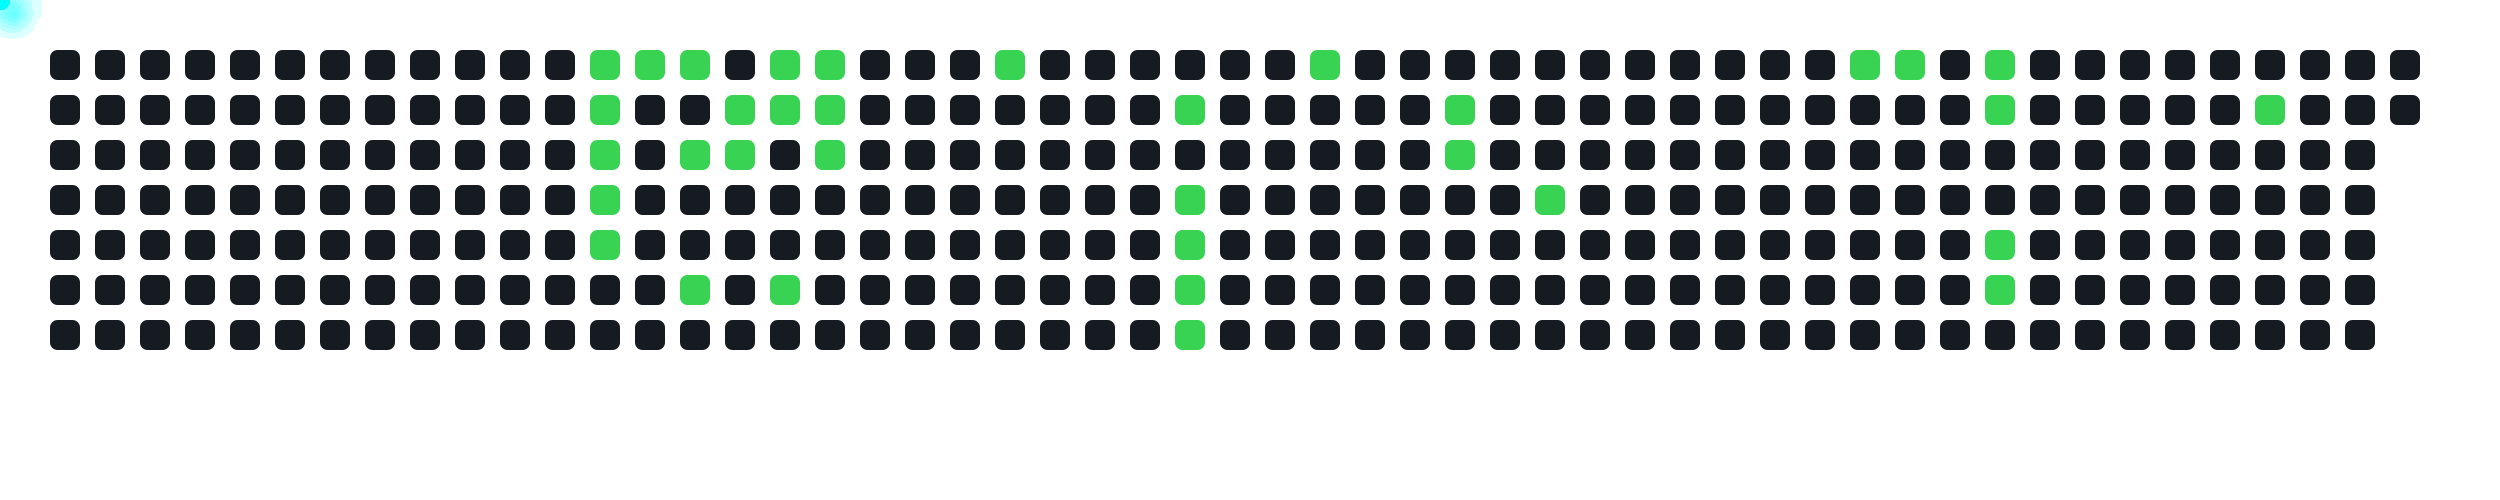
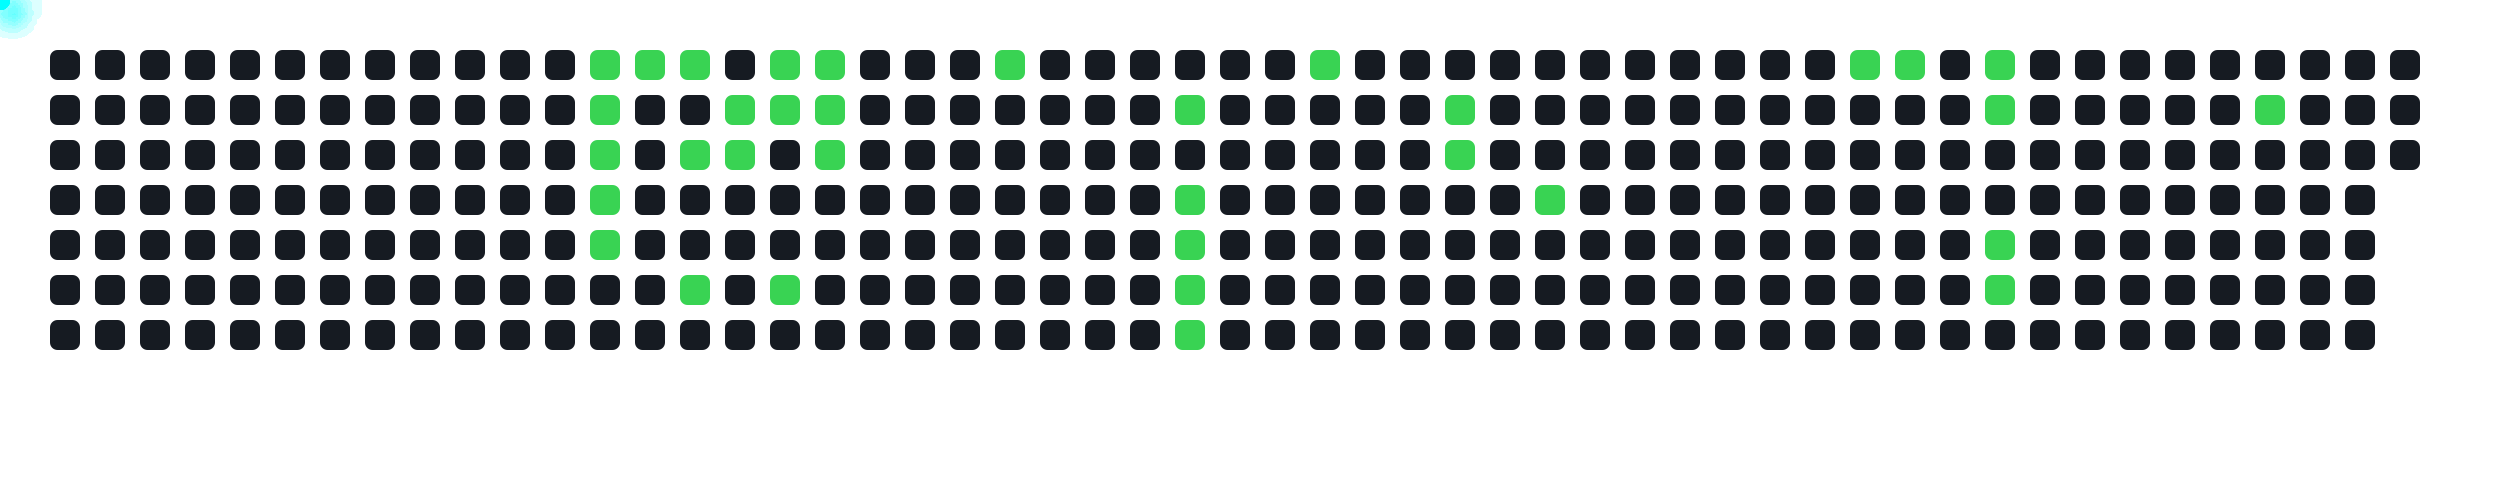
<svg xmlns="http://www.w3.org/2000/svg" width="1000" height="200">
  <style>
      .cell { fill: #161b22; rx: 3; }
      .active { fill: #39d353; }
      .comet { fill: cyan; filter: drop-shadow(0 0 6px cyan); }
    </style>
  <rect x="20" y="20" width="12" height="12" class="cell " />
  <rect x="20" y="38" width="12" height="12" class="cell " />
  <rect x="20" y="56" width="12" height="12" class="cell " />
  <rect x="20" y="74" width="12" height="12" class="cell " />
  <rect x="20" y="92" width="12" height="12" class="cell " />
  <rect x="20" y="110" width="12" height="12" class="cell " />
  <rect x="20" y="128" width="12" height="12" class="cell " />
  <rect x="38" y="20" width="12" height="12" class="cell " />
  <rect x="38" y="38" width="12" height="12" class="cell " />
  <rect x="38" y="56" width="12" height="12" class="cell " />
  <rect x="38" y="74" width="12" height="12" class="cell " />
  <rect x="38" y="92" width="12" height="12" class="cell " />
  <rect x="38" y="110" width="12" height="12" class="cell " />
  <rect x="38" y="128" width="12" height="12" class="cell " />
  <rect x="56" y="20" width="12" height="12" class="cell " />
  <rect x="56" y="38" width="12" height="12" class="cell " />
  <rect x="56" y="56" width="12" height="12" class="cell " />
  <rect x="56" y="74" width="12" height="12" class="cell " />
  <rect x="56" y="92" width="12" height="12" class="cell " />
  <rect x="56" y="110" width="12" height="12" class="cell " />
  <rect x="56" y="128" width="12" height="12" class="cell " />
  <rect x="74" y="20" width="12" height="12" class="cell " />
  <rect x="74" y="38" width="12" height="12" class="cell " />
  <rect x="74" y="56" width="12" height="12" class="cell " />
  <rect x="74" y="74" width="12" height="12" class="cell " />
  <rect x="74" y="92" width="12" height="12" class="cell " />
  <rect x="74" y="110" width="12" height="12" class="cell " />
  <rect x="74" y="128" width="12" height="12" class="cell " />
  <rect x="92" y="20" width="12" height="12" class="cell " />
  <rect x="92" y="38" width="12" height="12" class="cell " />
  <rect x="92" y="56" width="12" height="12" class="cell " />
  <rect x="92" y="74" width="12" height="12" class="cell " />
  <rect x="92" y="92" width="12" height="12" class="cell " />
  <rect x="92" y="110" width="12" height="12" class="cell " />
  <rect x="92" y="128" width="12" height="12" class="cell " />
  <rect x="110" y="20" width="12" height="12" class="cell " />
  <rect x="110" y="38" width="12" height="12" class="cell " />
  <rect x="110" y="56" width="12" height="12" class="cell " />
  <rect x="110" y="74" width="12" height="12" class="cell " />
  <rect x="110" y="92" width="12" height="12" class="cell " />
  <rect x="110" y="110" width="12" height="12" class="cell " />
  <rect x="110" y="128" width="12" height="12" class="cell " />
  <rect x="128" y="20" width="12" height="12" class="cell " />
  <rect x="128" y="38" width="12" height="12" class="cell " />
  <rect x="128" y="56" width="12" height="12" class="cell " />
  <rect x="128" y="74" width="12" height="12" class="cell " />
  <rect x="128" y="92" width="12" height="12" class="cell " />
  <rect x="128" y="110" width="12" height="12" class="cell " />
  <rect x="128" y="128" width="12" height="12" class="cell " />
  <rect x="146" y="20" width="12" height="12" class="cell " />
  <rect x="146" y="38" width="12" height="12" class="cell " />
  <rect x="146" y="56" width="12" height="12" class="cell " />
  <rect x="146" y="74" width="12" height="12" class="cell " />
  <rect x="146" y="92" width="12" height="12" class="cell " />
  <rect x="146" y="110" width="12" height="12" class="cell " />
  <rect x="146" y="128" width="12" height="12" class="cell " />
  <rect x="164" y="20" width="12" height="12" class="cell " />
  <rect x="164" y="38" width="12" height="12" class="cell " />
  <rect x="164" y="56" width="12" height="12" class="cell " />
  <rect x="164" y="74" width="12" height="12" class="cell " />
  <rect x="164" y="92" width="12" height="12" class="cell " />
  <rect x="164" y="110" width="12" height="12" class="cell " />
  <rect x="164" y="128" width="12" height="12" class="cell " />
  <rect x="182" y="20" width="12" height="12" class="cell " />
  <rect x="182" y="38" width="12" height="12" class="cell " />
  <rect x="182" y="56" width="12" height="12" class="cell " />
  <rect x="182" y="74" width="12" height="12" class="cell " />
  <rect x="182" y="92" width="12" height="12" class="cell " />
  <rect x="182" y="110" width="12" height="12" class="cell " />
  <rect x="182" y="128" width="12" height="12" class="cell " />
  <rect x="200" y="20" width="12" height="12" class="cell " />
  <rect x="200" y="38" width="12" height="12" class="cell " />
  <rect x="200" y="56" width="12" height="12" class="cell " />
  <rect x="200" y="74" width="12" height="12" class="cell " />
  <rect x="200" y="92" width="12" height="12" class="cell " />
  <rect x="200" y="110" width="12" height="12" class="cell " />
  <rect x="200" y="128" width="12" height="12" class="cell " />
  <rect x="218" y="20" width="12" height="12" class="cell " />
  <rect x="218" y="38" width="12" height="12" class="cell " />
  <rect x="218" y="56" width="12" height="12" class="cell " />
  <rect x="218" y="74" width="12" height="12" class="cell " />
  <rect x="218" y="92" width="12" height="12" class="cell " />
  <rect x="218" y="110" width="12" height="12" class="cell " />
  <rect x="218" y="128" width="12" height="12" class="cell " />
  <rect x="236" y="20" width="12" height="12" class="cell active" />
  <rect x="236" y="38" width="12" height="12" class="cell active" />
  <rect x="236" y="56" width="12" height="12" class="cell active" />
  <rect x="236" y="74" width="12" height="12" class="cell active" />
  <rect x="236" y="92" width="12" height="12" class="cell active" />
  <rect x="236" y="110" width="12" height="12" class="cell " />
  <rect x="236" y="128" width="12" height="12" class="cell " />
  <rect x="254" y="20" width="12" height="12" class="cell active" />
  <rect x="254" y="38" width="12" height="12" class="cell " />
  <rect x="254" y="56" width="12" height="12" class="cell " />
  <rect x="254" y="74" width="12" height="12" class="cell " />
  <rect x="254" y="92" width="12" height="12" class="cell " />
  <rect x="254" y="110" width="12" height="12" class="cell " />
  <rect x="254" y="128" width="12" height="12" class="cell " />
  <rect x="272" y="20" width="12" height="12" class="cell active" />
  <rect x="272" y="38" width="12" height="12" class="cell " />
  <rect x="272" y="56" width="12" height="12" class="cell active" />
  <rect x="272" y="74" width="12" height="12" class="cell " />
  <rect x="272" y="92" width="12" height="12" class="cell " />
  <rect x="272" y="110" width="12" height="12" class="cell active" />
  <rect x="272" y="128" width="12" height="12" class="cell " />
  <rect x="290" y="20" width="12" height="12" class="cell " />
  <rect x="290" y="38" width="12" height="12" class="cell active" />
  <rect x="290" y="56" width="12" height="12" class="cell active" />
  <rect x="290" y="74" width="12" height="12" class="cell " />
  <rect x="290" y="92" width="12" height="12" class="cell " />
  <rect x="290" y="110" width="12" height="12" class="cell " />
  <rect x="290" y="128" width="12" height="12" class="cell " />
  <rect x="308" y="20" width="12" height="12" class="cell active" />
  <rect x="308" y="38" width="12" height="12" class="cell active" />
  <rect x="308" y="56" width="12" height="12" class="cell " />
  <rect x="308" y="74" width="12" height="12" class="cell " />
  <rect x="308" y="92" width="12" height="12" class="cell " />
  <rect x="308" y="110" width="12" height="12" class="cell active" />
  <rect x="308" y="128" width="12" height="12" class="cell " />
  <rect x="326" y="20" width="12" height="12" class="cell active" />
  <rect x="326" y="38" width="12" height="12" class="cell active" />
  <rect x="326" y="56" width="12" height="12" class="cell active" />
  <rect x="326" y="74" width="12" height="12" class="cell " />
  <rect x="326" y="92" width="12" height="12" class="cell " />
  <rect x="326" y="110" width="12" height="12" class="cell " />
  <rect x="326" y="128" width="12" height="12" class="cell " />
  <rect x="344" y="20" width="12" height="12" class="cell " />
  <rect x="344" y="38" width="12" height="12" class="cell " />
  <rect x="344" y="56" width="12" height="12" class="cell " />
  <rect x="344" y="74" width="12" height="12" class="cell " />
  <rect x="344" y="92" width="12" height="12" class="cell " />
  <rect x="344" y="110" width="12" height="12" class="cell " />
  <rect x="344" y="128" width="12" height="12" class="cell " />
  <rect x="362" y="20" width="12" height="12" class="cell " />
  <rect x="362" y="38" width="12" height="12" class="cell " />
  <rect x="362" y="56" width="12" height="12" class="cell " />
  <rect x="362" y="74" width="12" height="12" class="cell " />
  <rect x="362" y="92" width="12" height="12" class="cell " />
  <rect x="362" y="110" width="12" height="12" class="cell " />
  <rect x="362" y="128" width="12" height="12" class="cell " />
  <rect x="380" y="20" width="12" height="12" class="cell " />
  <rect x="380" y="38" width="12" height="12" class="cell " />
  <rect x="380" y="56" width="12" height="12" class="cell " />
  <rect x="380" y="74" width="12" height="12" class="cell " />
  <rect x="380" y="92" width="12" height="12" class="cell " />
  <rect x="380" y="110" width="12" height="12" class="cell " />
  <rect x="380" y="128" width="12" height="12" class="cell " />
  <rect x="398" y="20" width="12" height="12" class="cell active" />
  <rect x="398" y="38" width="12" height="12" class="cell " />
  <rect x="398" y="56" width="12" height="12" class="cell " />
  <rect x="398" y="74" width="12" height="12" class="cell " />
  <rect x="398" y="92" width="12" height="12" class="cell " />
  <rect x="398" y="110" width="12" height="12" class="cell " />
  <rect x="398" y="128" width="12" height="12" class="cell " />
  <rect x="416" y="20" width="12" height="12" class="cell " />
  <rect x="416" y="38" width="12" height="12" class="cell " />
  <rect x="416" y="56" width="12" height="12" class="cell " />
  <rect x="416" y="74" width="12" height="12" class="cell " />
  <rect x="416" y="92" width="12" height="12" class="cell " />
  <rect x="416" y="110" width="12" height="12" class="cell " />
  <rect x="416" y="128" width="12" height="12" class="cell " />
  <rect x="434" y="20" width="12" height="12" class="cell " />
  <rect x="434" y="38" width="12" height="12" class="cell " />
  <rect x="434" y="56" width="12" height="12" class="cell " />
  <rect x="434" y="74" width="12" height="12" class="cell " />
  <rect x="434" y="92" width="12" height="12" class="cell " />
  <rect x="434" y="110" width="12" height="12" class="cell " />
  <rect x="434" y="128" width="12" height="12" class="cell " />
  <rect x="452" y="20" width="12" height="12" class="cell " />
  <rect x="452" y="38" width="12" height="12" class="cell " />
  <rect x="452" y="56" width="12" height="12" class="cell " />
  <rect x="452" y="74" width="12" height="12" class="cell " />
  <rect x="452" y="92" width="12" height="12" class="cell " />
  <rect x="452" y="110" width="12" height="12" class="cell " />
  <rect x="452" y="128" width="12" height="12" class="cell " />
  <rect x="470" y="20" width="12" height="12" class="cell " />
  <rect x="470" y="38" width="12" height="12" class="cell active" />
  <rect x="470" y="56" width="12" height="12" class="cell " />
  <rect x="470" y="74" width="12" height="12" class="cell active" />
  <rect x="470" y="92" width="12" height="12" class="cell active" />
  <rect x="470" y="110" width="12" height="12" class="cell active" />
  <rect x="470" y="128" width="12" height="12" class="cell active" />
  <rect x="488" y="20" width="12" height="12" class="cell " />
  <rect x="488" y="38" width="12" height="12" class="cell " />
  <rect x="488" y="56" width="12" height="12" class="cell " />
  <rect x="488" y="74" width="12" height="12" class="cell " />
  <rect x="488" y="92" width="12" height="12" class="cell " />
  <rect x="488" y="110" width="12" height="12" class="cell " />
  <rect x="488" y="128" width="12" height="12" class="cell " />
  <rect x="506" y="20" width="12" height="12" class="cell " />
  <rect x="506" y="38" width="12" height="12" class="cell " />
  <rect x="506" y="56" width="12" height="12" class="cell " />
  <rect x="506" y="74" width="12" height="12" class="cell " />
  <rect x="506" y="92" width="12" height="12" class="cell " />
  <rect x="506" y="110" width="12" height="12" class="cell " />
  <rect x="506" y="128" width="12" height="12" class="cell " />
  <rect x="524" y="20" width="12" height="12" class="cell active" />
  <rect x="524" y="38" width="12" height="12" class="cell " />
  <rect x="524" y="56" width="12" height="12" class="cell " />
  <rect x="524" y="74" width="12" height="12" class="cell " />
  <rect x="524" y="92" width="12" height="12" class="cell " />
  <rect x="524" y="110" width="12" height="12" class="cell " />
  <rect x="524" y="128" width="12" height="12" class="cell " />
  <rect x="542" y="20" width="12" height="12" class="cell " />
  <rect x="542" y="38" width="12" height="12" class="cell " />
  <rect x="542" y="56" width="12" height="12" class="cell " />
  <rect x="542" y="74" width="12" height="12" class="cell " />
  <rect x="542" y="92" width="12" height="12" class="cell " />
  <rect x="542" y="110" width="12" height="12" class="cell " />
  <rect x="542" y="128" width="12" height="12" class="cell " />
  <rect x="560" y="20" width="12" height="12" class="cell " />
  <rect x="560" y="38" width="12" height="12" class="cell " />
  <rect x="560" y="56" width="12" height="12" class="cell " />
  <rect x="560" y="74" width="12" height="12" class="cell " />
  <rect x="560" y="92" width="12" height="12" class="cell " />
  <rect x="560" y="110" width="12" height="12" class="cell " />
  <rect x="560" y="128" width="12" height="12" class="cell " />
  <rect x="578" y="20" width="12" height="12" class="cell " />
  <rect x="578" y="38" width="12" height="12" class="cell active" />
  <rect x="578" y="56" width="12" height="12" class="cell active" />
  <rect x="578" y="74" width="12" height="12" class="cell " />
  <rect x="578" y="92" width="12" height="12" class="cell " />
  <rect x="578" y="110" width="12" height="12" class="cell " />
  <rect x="578" y="128" width="12" height="12" class="cell " />
  <rect x="596" y="20" width="12" height="12" class="cell " />
  <rect x="596" y="38" width="12" height="12" class="cell " />
  <rect x="596" y="56" width="12" height="12" class="cell " />
  <rect x="596" y="74" width="12" height="12" class="cell " />
  <rect x="596" y="92" width="12" height="12" class="cell " />
  <rect x="596" y="110" width="12" height="12" class="cell " />
  <rect x="596" y="128" width="12" height="12" class="cell " />
  <rect x="614" y="20" width="12" height="12" class="cell " />
  <rect x="614" y="38" width="12" height="12" class="cell " />
  <rect x="614" y="56" width="12" height="12" class="cell " />
  <rect x="614" y="74" width="12" height="12" class="cell active" />
  <rect x="614" y="92" width="12" height="12" class="cell " />
  <rect x="614" y="110" width="12" height="12" class="cell " />
  <rect x="614" y="128" width="12" height="12" class="cell " />
  <rect x="632" y="20" width="12" height="12" class="cell " />
  <rect x="632" y="38" width="12" height="12" class="cell " />
  <rect x="632" y="56" width="12" height="12" class="cell " />
  <rect x="632" y="74" width="12" height="12" class="cell " />
  <rect x="632" y="92" width="12" height="12" class="cell " />
  <rect x="632" y="110" width="12" height="12" class="cell " />
  <rect x="632" y="128" width="12" height="12" class="cell " />
  <rect x="650" y="20" width="12" height="12" class="cell " />
  <rect x="650" y="38" width="12" height="12" class="cell " />
  <rect x="650" y="56" width="12" height="12" class="cell " />
  <rect x="650" y="74" width="12" height="12" class="cell " />
  <rect x="650" y="92" width="12" height="12" class="cell " />
  <rect x="650" y="110" width="12" height="12" class="cell " />
  <rect x="650" y="128" width="12" height="12" class="cell " />
  <rect x="668" y="20" width="12" height="12" class="cell " />
  <rect x="668" y="38" width="12" height="12" class="cell " />
  <rect x="668" y="56" width="12" height="12" class="cell " />
  <rect x="668" y="74" width="12" height="12" class="cell " />
  <rect x="668" y="92" width="12" height="12" class="cell " />
  <rect x="668" y="110" width="12" height="12" class="cell " />
  <rect x="668" y="128" width="12" height="12" class="cell " />
  <rect x="686" y="20" width="12" height="12" class="cell " />
  <rect x="686" y="38" width="12" height="12" class="cell " />
  <rect x="686" y="56" width="12" height="12" class="cell " />
  <rect x="686" y="74" width="12" height="12" class="cell " />
  <rect x="686" y="92" width="12" height="12" class="cell " />
  <rect x="686" y="110" width="12" height="12" class="cell " />
  <rect x="686" y="128" width="12" height="12" class="cell " />
  <rect x="704" y="20" width="12" height="12" class="cell " />
  <rect x="704" y="38" width="12" height="12" class="cell " />
  <rect x="704" y="56" width="12" height="12" class="cell " />
  <rect x="704" y="74" width="12" height="12" class="cell " />
  <rect x="704" y="92" width="12" height="12" class="cell " />
  <rect x="704" y="110" width="12" height="12" class="cell " />
  <rect x="704" y="128" width="12" height="12" class="cell " />
  <rect x="722" y="20" width="12" height="12" class="cell " />
  <rect x="722" y="38" width="12" height="12" class="cell " />
  <rect x="722" y="56" width="12" height="12" class="cell " />
  <rect x="722" y="74" width="12" height="12" class="cell " />
  <rect x="722" y="92" width="12" height="12" class="cell " />
  <rect x="722" y="110" width="12" height="12" class="cell " />
  <rect x="722" y="128" width="12" height="12" class="cell " />
  <rect x="740" y="20" width="12" height="12" class="cell active" />
  <rect x="740" y="38" width="12" height="12" class="cell " />
  <rect x="740" y="56" width="12" height="12" class="cell " />
  <rect x="740" y="74" width="12" height="12" class="cell " />
  <rect x="740" y="92" width="12" height="12" class="cell " />
  <rect x="740" y="110" width="12" height="12" class="cell " />
  <rect x="740" y="128" width="12" height="12" class="cell " />
  <rect x="758" y="20" width="12" height="12" class="cell active" />
  <rect x="758" y="38" width="12" height="12" class="cell " />
  <rect x="758" y="56" width="12" height="12" class="cell " />
  <rect x="758" y="74" width="12" height="12" class="cell " />
  <rect x="758" y="92" width="12" height="12" class="cell " />
  <rect x="758" y="110" width="12" height="12" class="cell " />
  <rect x="758" y="128" width="12" height="12" class="cell " />
  <rect x="776" y="20" width="12" height="12" class="cell " />
  <rect x="776" y="38" width="12" height="12" class="cell " />
  <rect x="776" y="56" width="12" height="12" class="cell " />
  <rect x="776" y="74" width="12" height="12" class="cell " />
  <rect x="776" y="92" width="12" height="12" class="cell " />
  <rect x="776" y="110" width="12" height="12" class="cell " />
  <rect x="776" y="128" width="12" height="12" class="cell " />
  <rect x="794" y="20" width="12" height="12" class="cell active" />
  <rect x="794" y="38" width="12" height="12" class="cell active" />
  <rect x="794" y="56" width="12" height="12" class="cell " />
  <rect x="794" y="74" width="12" height="12" class="cell " />
  <rect x="794" y="92" width="12" height="12" class="cell active" />
  <rect x="794" y="110" width="12" height="12" class="cell active" />
  <rect x="794" y="128" width="12" height="12" class="cell " />
  <rect x="812" y="20" width="12" height="12" class="cell " />
  <rect x="812" y="38" width="12" height="12" class="cell " />
  <rect x="812" y="56" width="12" height="12" class="cell " />
  <rect x="812" y="74" width="12" height="12" class="cell " />
  <rect x="812" y="92" width="12" height="12" class="cell " />
  <rect x="812" y="110" width="12" height="12" class="cell " />
  <rect x="812" y="128" width="12" height="12" class="cell " />
  <rect x="830" y="20" width="12" height="12" class="cell " />
  <rect x="830" y="38" width="12" height="12" class="cell " />
  <rect x="830" y="56" width="12" height="12" class="cell " />
  <rect x="830" y="74" width="12" height="12" class="cell " />
  <rect x="830" y="92" width="12" height="12" class="cell " />
  <rect x="830" y="110" width="12" height="12" class="cell " />
  <rect x="830" y="128" width="12" height="12" class="cell " />
  <rect x="848" y="20" width="12" height="12" class="cell " />
  <rect x="848" y="38" width="12" height="12" class="cell " />
  <rect x="848" y="56" width="12" height="12" class="cell " />
  <rect x="848" y="74" width="12" height="12" class="cell " />
  <rect x="848" y="92" width="12" height="12" class="cell " />
  <rect x="848" y="110" width="12" height="12" class="cell " />
  <rect x="848" y="128" width="12" height="12" class="cell " />
  <rect x="866" y="20" width="12" height="12" class="cell " />
  <rect x="866" y="38" width="12" height="12" class="cell " />
  <rect x="866" y="56" width="12" height="12" class="cell " />
  <rect x="866" y="74" width="12" height="12" class="cell " />
  <rect x="866" y="92" width="12" height="12" class="cell " />
  <rect x="866" y="110" width="12" height="12" class="cell " />
  <rect x="866" y="128" width="12" height="12" class="cell " />
  <rect x="884" y="20" width="12" height="12" class="cell " />
  <rect x="884" y="38" width="12" height="12" class="cell " />
  <rect x="884" y="56" width="12" height="12" class="cell " />
  <rect x="884" y="74" width="12" height="12" class="cell " />
  <rect x="884" y="92" width="12" height="12" class="cell " />
  <rect x="884" y="110" width="12" height="12" class="cell " />
  <rect x="884" y="128" width="12" height="12" class="cell " />
  <rect x="902" y="20" width="12" height="12" class="cell " />
  <rect x="902" y="38" width="12" height="12" class="cell active" />
  <rect x="902" y="56" width="12" height="12" class="cell " />
  <rect x="902" y="74" width="12" height="12" class="cell " />
  <rect x="902" y="92" width="12" height="12" class="cell " />
  <rect x="902" y="110" width="12" height="12" class="cell " />
  <rect x="902" y="128" width="12" height="12" class="cell " />
  <rect x="920" y="20" width="12" height="12" class="cell " />
  <rect x="920" y="38" width="12" height="12" class="cell " />
  <rect x="920" y="56" width="12" height="12" class="cell " />
  <rect x="920" y="74" width="12" height="12" class="cell " />
  <rect x="920" y="92" width="12" height="12" class="cell " />
  <rect x="920" y="110" width="12" height="12" class="cell " />
  <rect x="920" y="128" width="12" height="12" class="cell " />
  <rect x="938" y="20" width="12" height="12" class="cell " />
  <rect x="938" y="38" width="12" height="12" class="cell " />
  <rect x="938" y="56" width="12" height="12" class="cell " />
  <rect x="938" y="74" width="12" height="12" class="cell " />
  <rect x="938" y="92" width="12" height="12" class="cell " />
  <rect x="938" y="110" width="12" height="12" class="cell " />
  <rect x="938" y="128" width="12" height="12" class="cell " />
  <rect x="956" y="20" width="12" height="12" class="cell " />
  <rect x="956" y="38" width="12" height="12" class="cell " />
+   <rect x="956" y="56" width="12" height="12" class="cell " />
  <circle r="4" class="comet">
    <animateMotion dur="0.6s" begin="0s" repeatCount="indefinite" path="M 212 -14 L 242 26" />
  </circle>
  <circle r="4" class="comet">
    <animateMotion dur="0.6s" begin="0.6s" repeatCount="indefinite" path="M 212 4 L 242 44" />
  </circle>
  <circle r="4" class="comet">
    <animateMotion dur="0.6s" begin="1.2s" repeatCount="indefinite" path="M 212 22 L 242 62" />
  </circle>
  <circle r="4" class="comet">
    <animateMotion dur="0.6s" begin="1.8s" repeatCount="indefinite" path="M 212 40 L 242 80" />
  </circle>
  <circle r="4" class="comet">
    <animateMotion dur="0.6s" begin="2.4s" repeatCount="indefinite" path="M 212 58 L 242 98" />
  </circle>
  <circle r="4" class="comet">
    <animateMotion dur="0.6s" begin="3s" repeatCount="indefinite" path="M 230 -14 L 260 26" />
  </circle>
  <circle r="4" class="comet">
    <animateMotion dur="0.6s" begin="3.6s" repeatCount="indefinite" path="M 248 -14 L 278 26" />
  </circle>
  <circle r="4" class="comet">
    <animateMotion dur="0.6s" begin="4.2s" repeatCount="indefinite" path="M 248 22 L 278 62" />
  </circle>
  <circle r="4" class="comet">
    <animateMotion dur="0.6s" begin="4.8s" repeatCount="indefinite" path="M 248 76 L 278 116" />
  </circle>
  <circle r="4" class="comet">
    <animateMotion dur="0.6s" begin="5.4s" repeatCount="indefinite" path="M 266 4 L 296 44" />
  </circle>
  <circle r="4" class="comet">
    <animateMotion dur="0.6s" begin="6s" repeatCount="indefinite" path="M 266 22 L 296 62" />
  </circle>
  <circle r="4" class="comet">
    <animateMotion dur="0.6s" begin="6.6s" repeatCount="indefinite" path="M 284 -14 L 314 26" />
  </circle>
  <circle r="4" class="comet">
    <animateMotion dur="0.6s" begin="7.2s" repeatCount="indefinite" path="M 284 4 L 314 44" />
  </circle>
  <circle r="4" class="comet">
    <animateMotion dur="0.6s" begin="7.8s" repeatCount="indefinite" path="M 284 76 L 314 116" />
  </circle>
  <circle r="4" class="comet">
    <animateMotion dur="0.6s" begin="8.4s" repeatCount="indefinite" path="M 302 -14 L 332 26" />
  </circle>
  <circle r="4" class="comet">
    <animateMotion dur="0.6s" begin="9s" repeatCount="indefinite" path="M 302 4 L 332 44" />
  </circle>
  <circle r="4" class="comet">
    <animateMotion dur="0.6s" begin="9.6s" repeatCount="indefinite" path="M 302 22 L 332 62" />
  </circle>
  <circle r="4" class="comet">
    <animateMotion dur="0.6s" begin="10.2s" repeatCount="indefinite" path="M 374 -14 L 404 26" />
  </circle>
  <circle r="4" class="comet">
    <animateMotion dur="0.6s" begin="10.8s" repeatCount="indefinite" path="M 446 4 L 476 44" />
  </circle>
  <circle r="4" class="comet">
    <animateMotion dur="0.6s" begin="11.4s" repeatCount="indefinite" path="M 446 40 L 476 80" />
  </circle>
  <circle r="4" class="comet">
    <animateMotion dur="0.6s" begin="12s" repeatCount="indefinite" path="M 446 58 L 476 98" />
  </circle>
  <circle r="4" class="comet">
    <animateMotion dur="0.6s" begin="12.6s" repeatCount="indefinite" path="M 446 76 L 476 116" />
  </circle>
  <circle r="4" class="comet">
    <animateMotion dur="0.6s" begin="13.2s" repeatCount="indefinite" path="M 446 94 L 476 134" />
  </circle>
  <circle r="4" class="comet">
    <animateMotion dur="0.6s" begin="13.8s" repeatCount="indefinite" path="M 500 -14 L 530 26" />
  </circle>
  <circle r="4" class="comet">
    <animateMotion dur="0.6s" begin="14.4s" repeatCount="indefinite" path="M 554 4 L 584 44" />
  </circle>
  <circle r="4" class="comet">
    <animateMotion dur="0.6s" begin="15s" repeatCount="indefinite" path="M 554 22 L 584 62" />
  </circle>
  <circle r="4" class="comet">
    <animateMotion dur="0.6s" begin="15.6s" repeatCount="indefinite" path="M 590 40 L 620 80" />
  </circle>
  <circle r="4" class="comet">
    <animateMotion dur="0.6s" begin="16.2s" repeatCount="indefinite" path="M 716 -14 L 746 26" />
  </circle>
  <circle r="4" class="comet">
    <animateMotion dur="0.6s" begin="16.8s" repeatCount="indefinite" path="M 734 -14 L 764 26" />
  </circle>
  <circle r="4" class="comet">
    <animateMotion dur="0.6s" begin="17.4s" repeatCount="indefinite" path="M 770 -14 L 800 26" />
  </circle>
  <circle r="4" class="comet">
    <animateMotion dur="0.6s" begin="18s" repeatCount="indefinite" path="M 770 4 L 800 44" />
  </circle>
  <circle r="4" class="comet">
    <animateMotion dur="0.6s" begin="18.6s" repeatCount="indefinite" path="M 770 58 L 800 98" />
  </circle>
  <circle r="4" class="comet">
    <animateMotion dur="0.6s" begin="19.2s" repeatCount="indefinite" path="M 770 76 L 800 116" />
  </circle>
  <circle r="4" class="comet">
    <animateMotion dur="0.6s" begin="19.8s" repeatCount="indefinite" path="M 878 4 L 908 44" />
  </circle>
</svg>
